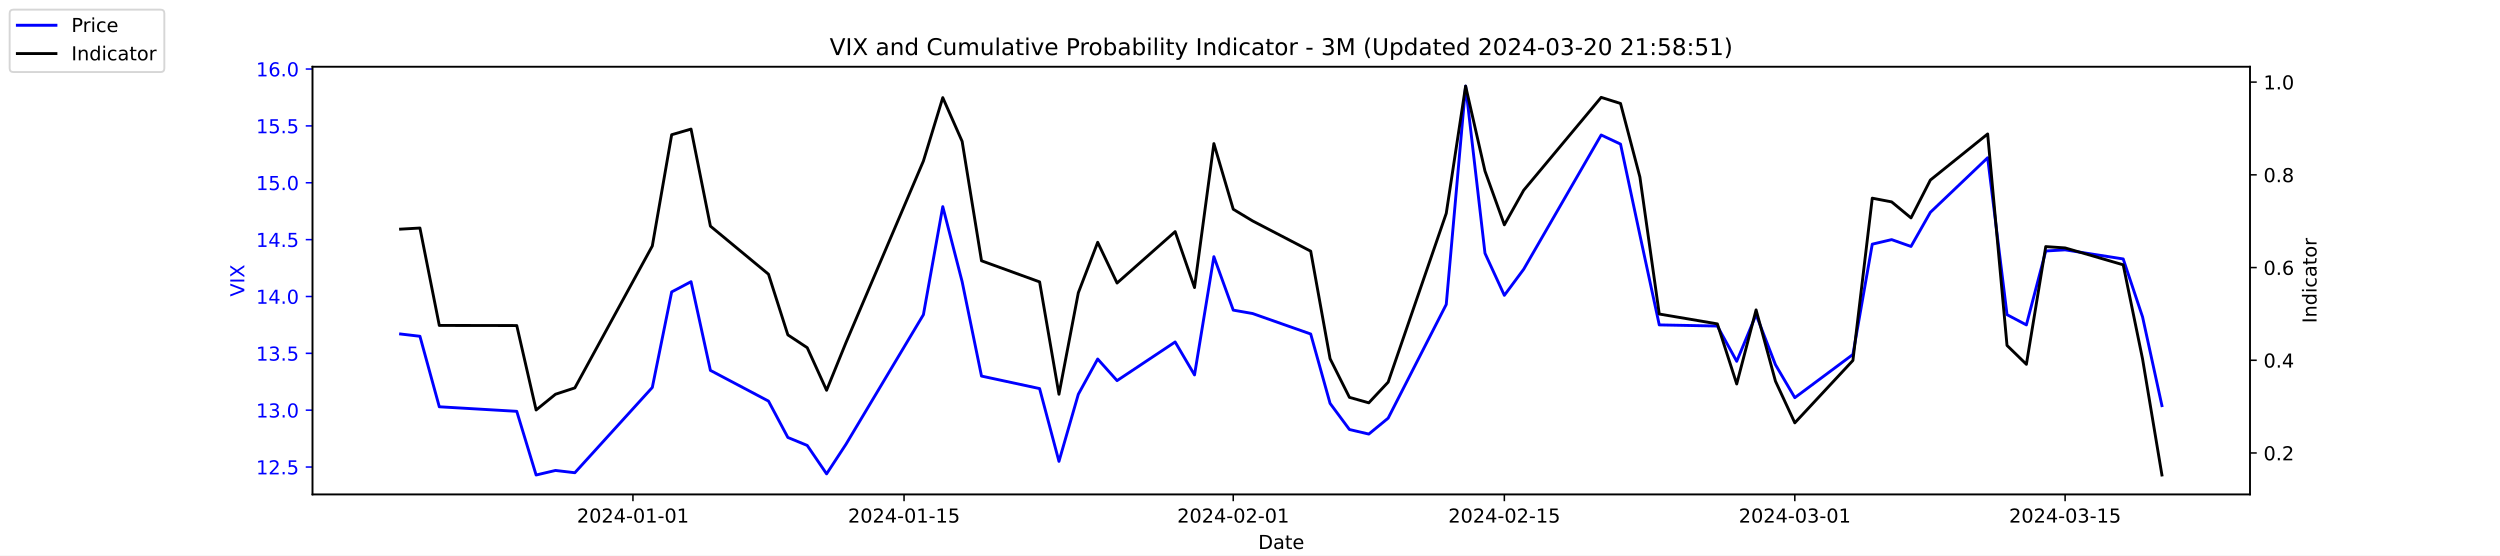
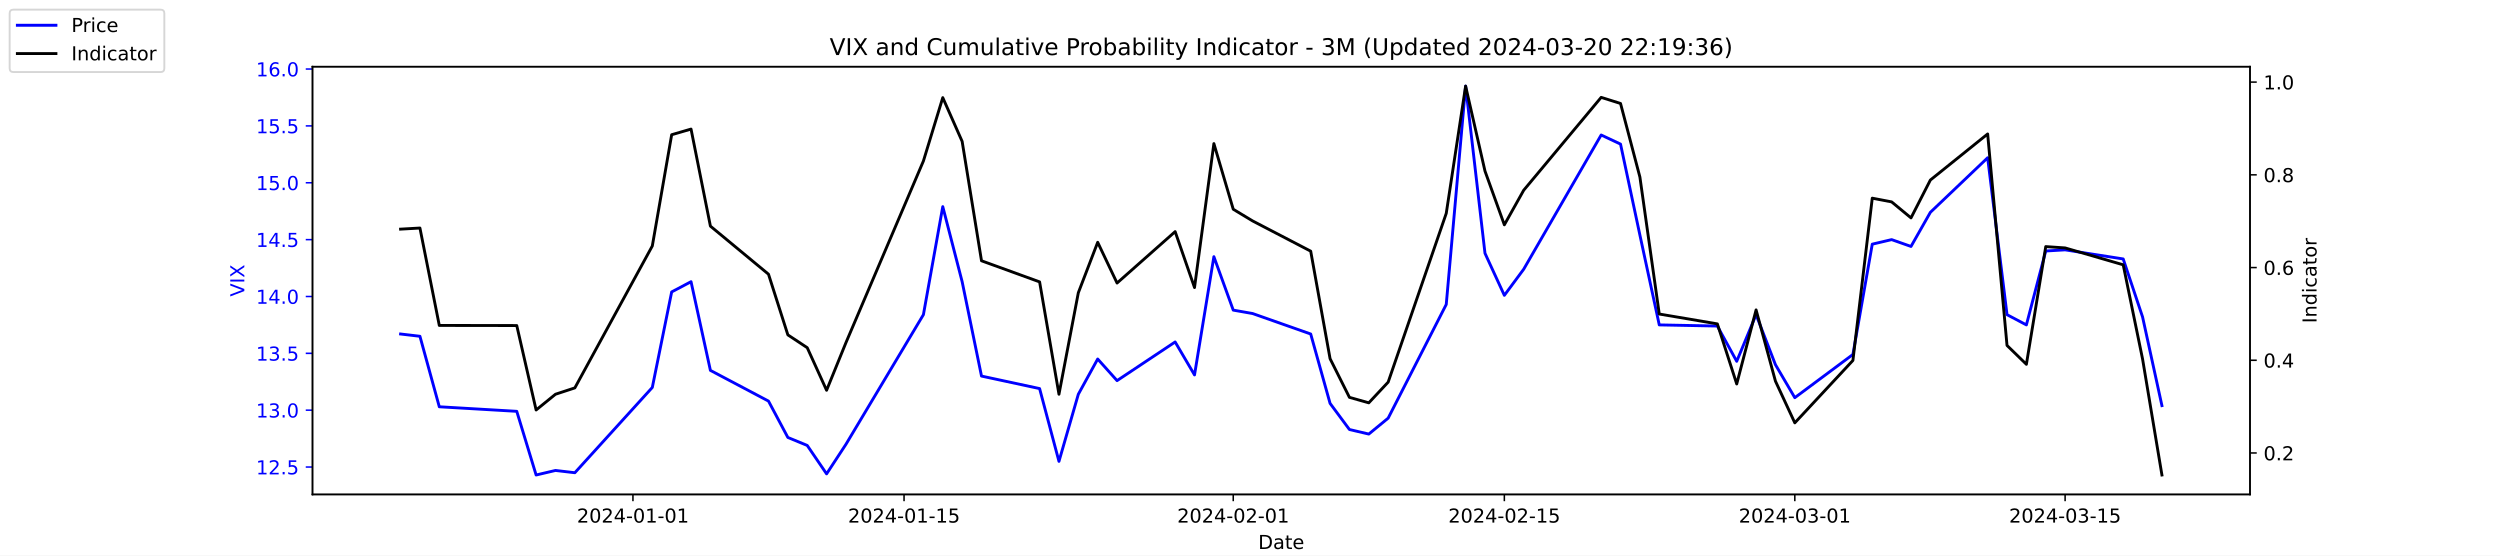
<svg xmlns="http://www.w3.org/2000/svg" xmlns:xlink="http://www.w3.org/1999/xlink" width="1296pt" height="288pt" viewBox="0 0 1296 288" version="1.1">
  <defs>
    <style type="text/css">*{stroke-linejoin: round; stroke-linecap: butt}</style>
  </defs>
  <g id="figure_1">
    <g id="patch_1">
      <path d="M 0 288  L 1296 288  L 1296 0  L 0 0  z " style="fill: #ffffff" />
    </g>
    <g id="axes_1">
      <g id="patch_2">
        <path d="M 162 256.32  L 1166.4 256.32  L 1166.4 34.56  L 162 34.56  z " style="fill: #ffffff" />
      </g>
      <g id="matplotlib.axis_1">
        <g id="xtick_1">
          <g id="line2d_1">
            <defs>
-               <path id="maae8530803" d="M 0 0  L 0 3.5  " style="stroke: #000000; stroke-width: 0.8" />
+               <path id="mf722ea2766" d="M 0 0  L 0 3.5  " style="stroke: #000000; stroke-width: 0.8" />
            </defs>
            <g>
-               <use xlink:href="#maae8530803" x="328.117" y="256.32" style="stroke: #000000; stroke-width: 0.8" />
+               <use xlink:href="#mf722ea2766" x="328.117" y="256.32" style="stroke: #000000; stroke-width: 0.8" />
            </g>
          </g>
          <g id="text_1">
            <g transform="translate(299.0595 270.9184) scale(0.1 -0.1)">
              <defs>
                <path id="DejaVuSans-32" d="M 1228 531  L 3431 531  L 3431 0  L 469 0  L 469 531  Q 828 903 1448 1529  Q 2069 2156 2228 2338  Q 2531 2678 2651 2914  Q 2772 3150 2772 3378  Q 2772 3750 2511 3984  Q 2250 4219 1831 4219  Q 1534 4219 1204 4116  Q 875 4013 500 3803  L 500 4441  Q 881 4594 1212 4672  Q 1544 4750 1819 4750  Q 2544 4750 2975 4387  Q 3406 4025 3406 3419  Q 3406 3131 3298 2873  Q 3191 2616 2906 2266  Q 2828 2175 2409 1742  Q 1991 1309 1228 531  z " transform="scale(0.015625)" />
                <path id="DejaVuSans-30" d="M 2034 4250  Q 1547 4250 1301 3770  Q 1056 3291 1056 2328  Q 1056 1369 1301 889  Q 1547 409 2034 409  Q 2525 409 2770 889  Q 3016 1369 3016 2328  Q 3016 3291 2770 3770  Q 2525 4250 2034 4250  z M 2034 4750  Q 2819 4750 3233 4129  Q 3647 3509 3647 2328  Q 3647 1150 3233 529  Q 2819 -91 2034 -91  Q 1250 -91 836 529  Q 422 1150 422 2328  Q 422 3509 836 4129  Q 1250 4750 2034 4750  z " transform="scale(0.015625)" />
                <path id="DejaVuSans-34" d="M 2419 4116  L 825 1625  L 2419 1625  L 2419 4116  z M 2253 4666  L 3047 4666  L 3047 1625  L 3713 1625  L 3713 1100  L 3047 1100  L 3047 0  L 2419 0  L 2419 1100  L 313 1100  L 313 1709  L 2253 4666  z " transform="scale(0.015625)" />
                <path id="DejaVuSans-2d" d="M 313 2009  L 1997 2009  L 1997 1497  L 313 1497  L 313 2009  z " transform="scale(0.015625)" />
                <path id="DejaVuSans-31" d="M 794 531  L 1825 531  L 1825 4091  L 703 3866  L 703 4441  L 1819 4666  L 2450 4666  L 2450 531  L 3481 531  L 3481 0  L 794 0  L 794 531  z " transform="scale(0.015625)" />
              </defs>
              <use xlink:href="#DejaVuSans-32" />
              <use xlink:href="#DejaVuSans-30" x="63.623" />
              <use xlink:href="#DejaVuSans-32" x="127.246" />
              <use xlink:href="#DejaVuSans-34" x="190.869" />
              <use xlink:href="#DejaVuSans-2d" x="254.492" />
              <use xlink:href="#DejaVuSans-30" x="290.576" />
              <use xlink:href="#DejaVuSans-31" x="354.199" />
              <use xlink:href="#DejaVuSans-2d" x="417.822" />
              <use xlink:href="#DejaVuSans-30" x="453.906" />
              <use xlink:href="#DejaVuSans-31" x="517.529" />
            </g>
          </g>
        </g>
        <g id="xtick_2">
          <g id="line2d_2">
            <g>
-               <use xlink:href="#maae8530803" x="468.657" y="256.32" style="stroke: #000000; stroke-width: 0.8" />
+               <use xlink:href="#mf722ea2766" x="468.657" y="256.32" style="stroke: #000000; stroke-width: 0.8" />
            </g>
          </g>
          <g id="text_2">
            <g transform="translate(439.5994 270.9184) scale(0.1 -0.1)">
              <defs>
                <path id="DejaVuSans-35" d="M 691 4666  L 3169 4666  L 3169 4134  L 1269 4134  L 1269 2991  Q 1406 3038 1543 3061  Q 1681 3084 1819 3084  Q 2600 3084 3056 2656  Q 3513 2228 3513 1497  Q 3513 744 3044 326  Q 2575 -91 1722 -91  Q 1428 -91 1123 -41  Q 819 9 494 109  L 494 744  Q 775 591 1075 516  Q 1375 441 1709 441  Q 2250 441 2565 725  Q 2881 1009 2881 1497  Q 2881 1984 2565 2268  Q 2250 2553 1709 2553  Q 1456 2553 1204 2497  Q 953 2441 691 2322  L 691 4666  z " transform="scale(0.015625)" />
              </defs>
              <use xlink:href="#DejaVuSans-32" />
              <use xlink:href="#DejaVuSans-30" x="63.623" />
              <use xlink:href="#DejaVuSans-32" x="127.246" />
              <use xlink:href="#DejaVuSans-34" x="190.869" />
              <use xlink:href="#DejaVuSans-2d" x="254.492" />
              <use xlink:href="#DejaVuSans-30" x="290.576" />
              <use xlink:href="#DejaVuSans-31" x="354.199" />
              <use xlink:href="#DejaVuSans-2d" x="417.822" />
              <use xlink:href="#DejaVuSans-31" x="453.906" />
              <use xlink:href="#DejaVuSans-35" x="517.529" />
            </g>
          </g>
        </g>
        <g id="xtick_3">
          <g id="line2d_3">
            <g>
-               <use xlink:href="#maae8530803" x="639.313" y="256.32" style="stroke: #000000; stroke-width: 0.8" />
+               <use xlink:href="#mf722ea2766" x="639.313" y="256.32" style="stroke: #000000; stroke-width: 0.8" />
            </g>
          </g>
          <g id="text_3">
            <g transform="translate(610.2549 270.9184) scale(0.1 -0.1)">
              <use xlink:href="#DejaVuSans-32" />
              <use xlink:href="#DejaVuSans-30" x="63.623" />
              <use xlink:href="#DejaVuSans-32" x="127.246" />
              <use xlink:href="#DejaVuSans-34" x="190.869" />
              <use xlink:href="#DejaVuSans-2d" x="254.492" />
              <use xlink:href="#DejaVuSans-30" x="290.576" />
              <use xlink:href="#DejaVuSans-32" x="354.199" />
              <use xlink:href="#DejaVuSans-2d" x="417.822" />
              <use xlink:href="#DejaVuSans-30" x="453.906" />
              <use xlink:href="#DejaVuSans-31" x="517.529" />
            </g>
          </g>
        </g>
        <g id="xtick_4">
          <g id="line2d_4">
            <g>
-               <use xlink:href="#maae8530803" x="779.853" y="256.32" style="stroke: #000000; stroke-width: 0.8" />
+               <use xlink:href="#mf722ea2766" x="779.853" y="256.32" style="stroke: #000000; stroke-width: 0.8" />
            </g>
          </g>
          <g id="text_4">
            <g transform="translate(750.7948 270.9184) scale(0.1 -0.1)">
              <use xlink:href="#DejaVuSans-32" />
              <use xlink:href="#DejaVuSans-30" x="63.623" />
              <use xlink:href="#DejaVuSans-32" x="127.246" />
              <use xlink:href="#DejaVuSans-34" x="190.869" />
              <use xlink:href="#DejaVuSans-2d" x="254.492" />
              <use xlink:href="#DejaVuSans-30" x="290.576" />
              <use xlink:href="#DejaVuSans-32" x="354.199" />
              <use xlink:href="#DejaVuSans-2d" x="417.822" />
              <use xlink:href="#DejaVuSans-31" x="453.906" />
              <use xlink:href="#DejaVuSans-35" x="517.529" />
            </g>
          </g>
        </g>
        <g id="xtick_5">
          <g id="line2d_5">
            <g>
-               <use xlink:href="#maae8530803" x="930.431" y="256.32" style="stroke: #000000; stroke-width: 0.8" />
+               <use xlink:href="#mf722ea2766" x="930.431" y="256.32" style="stroke: #000000; stroke-width: 0.8" />
            </g>
          </g>
          <g id="text_5">
            <g transform="translate(901.3732 270.9184) scale(0.1 -0.1)">
              <defs>
                <path id="DejaVuSans-33" d="M 2597 2516  Q 3050 2419 3304 2112  Q 3559 1806 3559 1356  Q 3559 666 3084 287  Q 2609 -91 1734 -91  Q 1441 -91 1130 -33  Q 819 25 488 141  L 488 750  Q 750 597 1062 519  Q 1375 441 1716 441  Q 2309 441 2620 675  Q 2931 909 2931 1356  Q 2931 1769 2642 2001  Q 2353 2234 1838 2234  L 1294 2234  L 1294 2753  L 1863 2753  Q 2328 2753 2575 2939  Q 2822 3125 2822 3475  Q 2822 3834 2567 4026  Q 2313 4219 1838 4219  Q 1578 4219 1281 4162  Q 984 4106 628 3988  L 628 4550  Q 988 4650 1302 4700  Q 1616 4750 1894 4750  Q 2613 4750 3031 4423  Q 3450 4097 3450 3541  Q 3450 3153 3228 2886  Q 3006 2619 2597 2516  z " transform="scale(0.015625)" />
              </defs>
              <use xlink:href="#DejaVuSans-32" />
              <use xlink:href="#DejaVuSans-30" x="63.623" />
              <use xlink:href="#DejaVuSans-32" x="127.246" />
              <use xlink:href="#DejaVuSans-34" x="190.869" />
              <use xlink:href="#DejaVuSans-2d" x="254.492" />
              <use xlink:href="#DejaVuSans-30" x="290.576" />
              <use xlink:href="#DejaVuSans-33" x="354.199" />
              <use xlink:href="#DejaVuSans-2d" x="417.822" />
              <use xlink:href="#DejaVuSans-30" x="453.906" />
              <use xlink:href="#DejaVuSans-31" x="517.529" />
            </g>
          </g>
        </g>
        <g id="xtick_6">
          <g id="line2d_6">
            <g>
-               <use xlink:href="#maae8530803" x="1070.553" y="256.32" style="stroke: #000000; stroke-width: 0.8" />
+               <use xlink:href="#mf722ea2766" x="1070.553" y="256.32" style="stroke: #000000; stroke-width: 0.8" />
            </g>
          </g>
          <g id="text_6">
            <g transform="translate(1041.495 270.9184) scale(0.1 -0.1)">
              <use xlink:href="#DejaVuSans-32" />
              <use xlink:href="#DejaVuSans-30" x="63.623" />
              <use xlink:href="#DejaVuSans-32" x="127.246" />
              <use xlink:href="#DejaVuSans-34" x="190.869" />
              <use xlink:href="#DejaVuSans-2d" x="254.492" />
              <use xlink:href="#DejaVuSans-30" x="290.576" />
              <use xlink:href="#DejaVuSans-33" x="354.199" />
              <use xlink:href="#DejaVuSans-2d" x="417.822" />
              <use xlink:href="#DejaVuSans-31" x="453.906" />
              <use xlink:href="#DejaVuSans-35" x="517.529" />
            </g>
          </g>
        </g>
        <g id="text_7">
          <g transform="translate(652.2492 284.5966) scale(0.1 -0.1)">
            <defs>
              <path id="DejaVuSans-44" d="M 1259 4147  L 1259 519  L 2022 519  Q 2988 519 3436 956  Q 3884 1394 3884 2338  Q 3884 3275 3436 3711  Q 2988 4147 2022 4147  L 1259 4147  z M 628 4666  L 1925 4666  Q 3281 4666 3915 4102  Q 4550 3538 4550 2338  Q 4550 1131 3912 565  Q 3275 0 1925 0  L 628 0  L 628 4666  z " transform="scale(0.015625)" />
              <path id="DejaVuSans-61" d="M 2194 1759  Q 1497 1759 1228 1600  Q 959 1441 959 1056  Q 959 750 1161 570  Q 1363 391 1709 391  Q 2188 391 2477 730  Q 2766 1069 2766 1631  L 2766 1759  L 2194 1759  z M 3341 1997  L 3341 0  L 2766 0  L 2766 531  Q 2569 213 2275 61  Q 1981 -91 1556 -91  Q 1019 -91 701 211  Q 384 513 384 1019  Q 384 1609 779 1909  Q 1175 2209 1959 2209  L 2766 2209  L 2766 2266  Q 2766 2663 2505 2880  Q 2244 3097 1772 3097  Q 1472 3097 1187 3025  Q 903 2953 641 2809  L 641 3341  Q 956 3463 1253 3523  Q 1550 3584 1831 3584  Q 2591 3584 2966 3190  Q 3341 2797 3341 1997  z " transform="scale(0.015625)" />
              <path id="DejaVuSans-74" d="M 1172 4494  L 1172 3500  L 2356 3500  L 2356 3053  L 1172 3053  L 1172 1153  Q 1172 725 1289 603  Q 1406 481 1766 481  L 2356 481  L 2356 0  L 1766 0  Q 1100 0 847 248  Q 594 497 594 1153  L 594 3053  L 172 3053  L 172 3500  L 594 3500  L 594 4494  L 1172 4494  z " transform="scale(0.015625)" />
              <path id="DejaVuSans-65" d="M 3597 1894  L 3597 1613  L 953 1613  Q 991 1019 1311 708  Q 1631 397 2203 397  Q 2534 397 2845 478  Q 3156 559 3463 722  L 3463 178  Q 3153 47 2828 -22  Q 2503 -91 2169 -91  Q 1331 -91 842 396  Q 353 884 353 1716  Q 353 2575 817 3079  Q 1281 3584 2069 3584  Q 2775 3584 3186 3129  Q 3597 2675 3597 1894  z M 3022 2063  Q 3016 2534 2758 2815  Q 2500 3097 2075 3097  Q 1594 3097 1305 2825  Q 1016 2553 972 2059  L 3022 2063  z " transform="scale(0.015625)" />
            </defs>
            <use xlink:href="#DejaVuSans-44" />
            <use xlink:href="#DejaVuSans-61" x="77.002" />
            <use xlink:href="#DejaVuSans-74" x="138.281" />
            <use xlink:href="#DejaVuSans-65" x="177.49" />
          </g>
        </g>
      </g>
      <g id="matplotlib.axis_2">
        <g id="ytick_1">
          <g id="line2d_7">
            <defs>
-               <path id="m8d6dca8032" d="M 0 0  L -3.5 0  " style="stroke: #0000ff; stroke-width: 0.8" />
+               <path id="mab4f145126" d="M 0 0  L -3.5 0  " style="stroke: #0000ff; stroke-width: 0.8" />
            </defs>
            <g>
-               <use xlink:href="#m8d6dca8032" x="162" y="242.114" style="fill: #0000ff; stroke: #0000ff; stroke-width: 0.8" />
+               <use xlink:href="#mab4f145126" x="162" y="242.114" style="fill: #0000ff; stroke: #0000ff; stroke-width: 0.8" />
            </g>
          </g>
          <g id="text_8">
            <g style="fill: #0000ff" transform="translate(132.7344 245.9129) scale(0.1 -0.1)">
              <defs>
                <path id="DejaVuSans-2e" d="M 684 794  L 1344 794  L 1344 0  L 684 0  L 684 794  z " transform="scale(0.015625)" />
              </defs>
              <use xlink:href="#DejaVuSans-31" />
              <use xlink:href="#DejaVuSans-32" x="63.623" />
              <use xlink:href="#DejaVuSans-2e" x="127.246" />
              <use xlink:href="#DejaVuSans-35" x="159.033" />
            </g>
          </g>
        </g>
        <g id="ytick_2">
          <g id="line2d_8">
            <g>
-               <use xlink:href="#m8d6dca8032" x="162" y="212.64" style="fill: #0000ff; stroke: #0000ff; stroke-width: 0.8" />
+               <use xlink:href="#mab4f145126" x="162" y="212.64" style="fill: #0000ff; stroke: #0000ff; stroke-width: 0.8" />
            </g>
          </g>
          <g id="text_9">
            <g style="fill: #0000ff" transform="translate(132.7344 216.4392) scale(0.1 -0.1)">
              <use xlink:href="#DejaVuSans-31" />
              <use xlink:href="#DejaVuSans-33" x="63.623" />
              <use xlink:href="#DejaVuSans-2e" x="127.246" />
              <use xlink:href="#DejaVuSans-30" x="159.033" />
            </g>
          </g>
        </g>
        <g id="ytick_3">
          <g id="line2d_9">
            <g>
-               <use xlink:href="#m8d6dca8032" x="162" y="183.166" style="fill: #0000ff; stroke: #0000ff; stroke-width: 0.8" />
+               <use xlink:href="#mab4f145126" x="162" y="183.166" style="fill: #0000ff; stroke: #0000ff; stroke-width: 0.8" />
            </g>
          </g>
          <g id="text_10">
            <g style="fill: #0000ff" transform="translate(132.7344 186.9656) scale(0.1 -0.1)">
              <use xlink:href="#DejaVuSans-31" />
              <use xlink:href="#DejaVuSans-33" x="63.623" />
              <use xlink:href="#DejaVuSans-2e" x="127.246" />
              <use xlink:href="#DejaVuSans-35" x="159.033" />
            </g>
          </g>
        </g>
        <g id="ytick_4">
          <g id="line2d_10">
            <g>
-               <use xlink:href="#m8d6dca8032" x="162" y="153.693" style="fill: #0000ff; stroke: #0000ff; stroke-width: 0.8" />
+               <use xlink:href="#mab4f145126" x="162" y="153.693" style="fill: #0000ff; stroke: #0000ff; stroke-width: 0.8" />
            </g>
          </g>
          <g id="text_11">
            <g style="fill: #0000ff" transform="translate(132.7344 157.4919) scale(0.1 -0.1)">
              <use xlink:href="#DejaVuSans-31" />
              <use xlink:href="#DejaVuSans-34" x="63.623" />
              <use xlink:href="#DejaVuSans-2e" x="127.246" />
              <use xlink:href="#DejaVuSans-30" x="159.033" />
            </g>
          </g>
        </g>
        <g id="ytick_5">
          <g id="line2d_11">
            <g>
-               <use xlink:href="#m8d6dca8032" x="162" y="124.219" style="fill: #0000ff; stroke: #0000ff; stroke-width: 0.8" />
+               <use xlink:href="#mab4f145126" x="162" y="124.219" style="fill: #0000ff; stroke: #0000ff; stroke-width: 0.8" />
            </g>
          </g>
          <g id="text_12">
            <g style="fill: #0000ff" transform="translate(132.7344 128.0182) scale(0.1 -0.1)">
              <use xlink:href="#DejaVuSans-31" />
              <use xlink:href="#DejaVuSans-34" x="63.623" />
              <use xlink:href="#DejaVuSans-2e" x="127.246" />
              <use xlink:href="#DejaVuSans-35" x="159.033" />
            </g>
          </g>
        </g>
        <g id="ytick_6">
          <g id="line2d_12">
            <g>
-               <use xlink:href="#m8d6dca8032" x="162" y="94.745" style="fill: #0000ff; stroke: #0000ff; stroke-width: 0.8" />
+               <use xlink:href="#mab4f145126" x="162" y="94.745" style="fill: #0000ff; stroke: #0000ff; stroke-width: 0.8" />
            </g>
          </g>
          <g id="text_13">
            <g style="fill: #0000ff" transform="translate(132.7344 98.5445) scale(0.1 -0.1)">
              <use xlink:href="#DejaVuSans-31" />
              <use xlink:href="#DejaVuSans-35" x="63.623" />
              <use xlink:href="#DejaVuSans-2e" x="127.246" />
              <use xlink:href="#DejaVuSans-30" x="159.033" />
            </g>
          </g>
        </g>
        <g id="ytick_7">
          <g id="line2d_13">
            <g>
-               <use xlink:href="#m8d6dca8032" x="162" y="65.272" style="fill: #0000ff; stroke: #0000ff; stroke-width: 0.8" />
+               <use xlink:href="#mab4f145126" x="162" y="65.272" style="fill: #0000ff; stroke: #0000ff; stroke-width: 0.8" />
            </g>
          </g>
          <g id="text_14">
            <g style="fill: #0000ff" transform="translate(132.7344 69.07082) scale(0.1 -0.1)">
              <use xlink:href="#DejaVuSans-31" />
              <use xlink:href="#DejaVuSans-35" x="63.623" />
              <use xlink:href="#DejaVuSans-2e" x="127.246" />
              <use xlink:href="#DejaVuSans-35" x="159.033" />
            </g>
          </g>
        </g>
        <g id="ytick_8">
          <g id="line2d_14">
            <g>
-               <use xlink:href="#m8d6dca8032" x="162" y="35.798" style="fill: #0000ff; stroke: #0000ff; stroke-width: 0.8" />
+               <use xlink:href="#mab4f145126" x="162" y="35.798" style="fill: #0000ff; stroke: #0000ff; stroke-width: 0.8" />
            </g>
          </g>
          <g id="text_15">
            <g style="fill: #0000ff" transform="translate(132.7344 39.59714) scale(0.1 -0.1)">
              <defs>
                <path id="DejaVuSans-36" d="M 2113 2584  Q 1688 2584 1439 2293  Q 1191 2003 1191 1497  Q 1191 994 1439 701  Q 1688 409 2113 409  Q 2538 409 2786 701  Q 3034 994 3034 1497  Q 3034 2003 2786 2293  Q 2538 2584 2113 2584  z M 3366 4563  L 3366 3988  Q 3128 4100 2886 4159  Q 2644 4219 2406 4219  Q 1781 4219 1451 3797  Q 1122 3375 1075 2522  Q 1259 2794 1537 2939  Q 1816 3084 2150 3084  Q 2853 3084 3261 2657  Q 3669 2231 3669 1497  Q 3669 778 3244 343  Q 2819 -91 2113 -91  Q 1303 -91 875 529  Q 447 1150 447 2328  Q 447 3434 972 4092  Q 1497 4750 2381 4750  Q 2619 4750 2861 4703  Q 3103 4656 3366 4563  z " transform="scale(0.015625)" />
              </defs>
              <use xlink:href="#DejaVuSans-31" />
              <use xlink:href="#DejaVuSans-36" x="63.623" />
              <use xlink:href="#DejaVuSans-2e" x="127.246" />
              <use xlink:href="#DejaVuSans-30" x="159.033" />
            </g>
          </g>
        </g>
        <g id="text_16">
          <g style="fill: #0000ff" transform="translate(126.6547 153.7603) rotate(-90) scale(0.1 -0.1)">
            <defs>
              <path id="DejaVuSans-56" d="M 1831 0  L 50 4666  L 709 4666  L 2188 738  L 3669 4666  L 4325 4666  L 2547 0  L 1831 0  z " transform="scale(0.015625)" />
              <path id="DejaVuSans-49" d="M 628 4666  L 1259 4666  L 1259 0  L 628 0  L 628 4666  z " transform="scale(0.015625)" />
              <path id="DejaVuSans-58" d="M 403 4666  L 1081 4666  L 2241 2931  L 3406 4666  L 4084 4666  L 2584 2425  L 4184 0  L 3506 0  L 2194 1984  L 872 0  L 191 0  L 1856 2491  L 403 4666  z " transform="scale(0.015625)" />
            </defs>
            <use xlink:href="#DejaVuSans-56" />
            <use xlink:href="#DejaVuSans-49" x="68.408" />
            <use xlink:href="#DejaVuSans-58" x="97.9" />
          </g>
        </g>
      </g>
      <g id="line2d_15">
-         <path d="M 207.655 173.145  L 217.693 174.324  L 227.732 210.872  L 267.886 213.23  L 277.924 246.24  L 287.963 243.882  L 298.002 245.061  L 338.156 200.851  L 348.194 151.335  L 358.233 146.029  L 368.272 192.008  L 398.387 207.924  L 408.426 226.787  L 418.464 230.914  L 428.503 245.651  L 438.541 230.324  L 478.696 163.124  L 488.734 107.124  L 498.773 146.029  L 508.811 194.956  L 538.927 201.44  L 548.966 239.166  L 559.004 204.387  L 569.043 186.114  L 579.081 197.314  L 609.197 177.272  L 619.236 194.366  L 629.274 133.061  L 639.313 160.766  L 649.351 162.535  L 679.467 173.145  L 689.506 209.103  L 699.544 222.661  L 709.583 225.019  L 719.621 216.766  L 749.737 157.819  L 759.775 44.64  L 769.814 131.293  L 779.853 153.103  L 789.891 139.545  L 830.045 69.987  L 840.084 74.703  L 850.123 121.861  L 860.161 168.429  L 890.277 169.019  L 900.315 187.293  L 910.354 163.124  L 920.392 189.061  L 930.431 206.156  L 960.547 183.756  L 970.585 126.577  L 980.624 124.219  L 990.662 127.756  L 1000.701 110.072  L 1030.398 81.777  L 1040.437 163.124  L 1050.476 168.429  L 1060.514 130.114  L 1070.553 129.524  L 1100.668 134.24  L 1110.707 164.303  L 1120.745 210.282  " clip-path="url(#pab98e23aca)" style="fill: none; stroke: #0000ff; stroke-width: 1.5; stroke-linecap: square" />
+         <path d="M 207.655 173.145  L 217.693 174.324  L 227.732 210.872  L 267.886 213.23  L 277.924 246.24  L 287.963 243.882  L 298.002 245.061  L 338.156 200.851  L 348.194 151.335  L 358.233 146.029  L 368.272 192.008  L 398.387 207.924  L 408.426 226.787  L 418.464 230.914  L 428.503 245.651  L 438.541 230.324  L 478.696 163.124  L 488.734 107.124  L 498.773 146.029  L 508.811 194.956  L 538.927 201.44  L 548.966 239.166  L 559.004 204.387  L 569.043 186.114  L 579.081 197.314  L 609.197 177.272  L 619.236 194.366  L 629.274 133.061  L 639.313 160.766  L 649.351 162.535  L 679.467 173.145  L 689.506 209.103  L 699.544 222.661  L 709.583 225.019  L 719.621 216.766  L 749.737 157.819  L 759.775 44.64  L 769.814 131.293  L 779.853 153.103  L 789.891 139.545  L 830.045 69.987  L 840.084 74.703  L 850.123 121.861  L 860.161 168.429  L 890.277 169.019  L 900.315 187.293  L 910.354 163.124  L 920.392 189.061  L 930.431 206.156  L 960.547 183.756  L 970.585 126.577  L 980.624 124.219  L 990.662 127.756  L 1000.701 110.072  L 1030.398 81.777  L 1040.437 163.124  L 1050.476 168.429  L 1060.514 130.114  L 1070.553 129.524  L 1100.668 134.24  L 1110.707 164.303  L 1120.745 210.282  " clip-path="url(#p0a7e4a3c27)" style="fill: none; stroke: #0000ff; stroke-width: 1.5; stroke-linecap: square" />
      </g>
      <g id="patch_3">
        <path d="M 162 256.32  L 162 34.56  " style="fill: none; stroke: #000000; stroke-width: 0.8; stroke-linejoin: miter; stroke-linecap: square" />
      </g>
      <g id="patch_4">
        <path d="M 1166.4 256.32  L 1166.4 34.56  " style="fill: none; stroke: #000000; stroke-width: 0.8; stroke-linejoin: miter; stroke-linecap: square" />
      </g>
      <g id="patch_5">
        <path d="M 162 256.32  L 1166.4 256.32  " style="fill: none; stroke: #000000; stroke-width: 0.8; stroke-linejoin: miter; stroke-linecap: square" />
      </g>
      <g id="patch_6">
        <path d="M 162 34.56  L 1166.4 34.56  " style="fill: none; stroke: #000000; stroke-width: 0.8; stroke-linejoin: miter; stroke-linecap: square" />
      </g>
    </g>
    <g id="axes_2">
      <g id="matplotlib.axis_3">
        <g id="ytick_9">
          <g id="line2d_16">
            <defs>
-               <path id="mb56ca97eb0" d="M 0 0  L 3.5 0  " style="stroke: #000000; stroke-width: 0.8" />
+               <path id="m996a47a39e" d="M 0 0  L 3.5 0  " style="stroke: #000000; stroke-width: 0.8" />
            </defs>
            <g>
-               <use xlink:href="#mb56ca97eb0" x="1166.4" y="234.83" style="stroke: #000000; stroke-width: 0.8" />
+               <use xlink:href="#m996a47a39e" x="1166.4" y="234.83" style="stroke: #000000; stroke-width: 0.8" />
            </g>
          </g>
          <g id="text_17">
            <g transform="translate(1173.4 238.6289) scale(0.1 -0.1)">
              <use xlink:href="#DejaVuSans-30" />
              <use xlink:href="#DejaVuSans-2e" x="63.623" />
              <use xlink:href="#DejaVuSans-32" x="95.41" />
            </g>
          </g>
        </g>
        <g id="ytick_10">
          <g id="line2d_17">
            <g>
-               <use xlink:href="#mb56ca97eb0" x="1166.4" y="186.763" style="stroke: #000000; stroke-width: 0.8" />
+               <use xlink:href="#m996a47a39e" x="1166.4" y="186.763" style="stroke: #000000; stroke-width: 0.8" />
            </g>
          </g>
          <g id="text_18">
            <g transform="translate(1173.4 190.5618) scale(0.1 -0.1)">
              <use xlink:href="#DejaVuSans-30" />
              <use xlink:href="#DejaVuSans-2e" x="63.623" />
              <use xlink:href="#DejaVuSans-34" x="95.41" />
            </g>
          </g>
        </g>
        <g id="ytick_11">
          <g id="line2d_18">
            <g>
-               <use xlink:href="#mb56ca97eb0" x="1166.4" y="138.695" style="stroke: #000000; stroke-width: 0.8" />
+               <use xlink:href="#m996a47a39e" x="1166.4" y="138.695" style="stroke: #000000; stroke-width: 0.8" />
            </g>
          </g>
          <g id="text_19">
            <g transform="translate(1173.4 142.4947) scale(0.1 -0.1)">
              <use xlink:href="#DejaVuSans-30" />
              <use xlink:href="#DejaVuSans-2e" x="63.623" />
              <use xlink:href="#DejaVuSans-36" x="95.41" />
            </g>
          </g>
        </g>
        <g id="ytick_12">
          <g id="line2d_19">
            <g>
-               <use xlink:href="#mb56ca97eb0" x="1166.4" y="90.628" style="stroke: #000000; stroke-width: 0.8" />
+               <use xlink:href="#m996a47a39e" x="1166.4" y="90.628" style="stroke: #000000; stroke-width: 0.8" />
            </g>
          </g>
          <g id="text_20">
            <g transform="translate(1173.4 94.42763) scale(0.1 -0.1)">
              <defs>
                <path id="DejaVuSans-38" d="M 2034 2216  Q 1584 2216 1326 1975  Q 1069 1734 1069 1313  Q 1069 891 1326 650  Q 1584 409 2034 409  Q 2484 409 2743 651  Q 3003 894 3003 1313  Q 3003 1734 2745 1975  Q 2488 2216 2034 2216  z M 1403 2484  Q 997 2584 770 2862  Q 544 3141 544 3541  Q 544 4100 942 4425  Q 1341 4750 2034 4750  Q 2731 4750 3128 4425  Q 3525 4100 3525 3541  Q 3525 3141 3298 2862  Q 3072 2584 2669 2484  Q 3125 2378 3379 2068  Q 3634 1759 3634 1313  Q 3634 634 3220 271  Q 2806 -91 2034 -91  Q 1263 -91 848 271  Q 434 634 434 1313  Q 434 1759 690 2068  Q 947 2378 1403 2484  z M 1172 3481  Q 1172 3119 1398 2916  Q 1625 2713 2034 2713  Q 2441 2713 2670 2916  Q 2900 3119 2900 3481  Q 2900 3844 2670 4047  Q 2441 4250 2034 4250  Q 1625 4250 1398 4047  Q 1172 3844 1172 3481  z " transform="scale(0.015625)" />
              </defs>
              <use xlink:href="#DejaVuSans-30" />
              <use xlink:href="#DejaVuSans-2e" x="63.623" />
              <use xlink:href="#DejaVuSans-38" x="95.41" />
            </g>
          </g>
        </g>
        <g id="ytick_13">
          <g id="line2d_20">
            <g>
-               <use xlink:href="#mb56ca97eb0" x="1166.4" y="42.561" style="stroke: #000000; stroke-width: 0.8" />
+               <use xlink:href="#m996a47a39e" x="1166.4" y="42.561" style="stroke: #000000; stroke-width: 0.8" />
            </g>
          </g>
          <g id="text_21">
            <g transform="translate(1173.4 46.36054) scale(0.1 -0.1)">
              <use xlink:href="#DejaVuSans-31" />
              <use xlink:href="#DejaVuSans-2e" x="63.623" />
              <use xlink:href="#DejaVuSans-30" x="95.41" />
            </g>
          </g>
        </g>
        <g id="text_22">
          <g transform="translate(1200.902 167.5353) rotate(-90) scale(0.1 -0.1)">
            <defs>
              <path id="DejaVuSans-6e" d="M 3513 2113  L 3513 0  L 2938 0  L 2938 2094  Q 2938 2591 2744 2837  Q 2550 3084 2163 3084  Q 1697 3084 1428 2787  Q 1159 2491 1159 1978  L 1159 0  L 581 0  L 581 3500  L 1159 3500  L 1159 2956  Q 1366 3272 1645 3428  Q 1925 3584 2291 3584  Q 2894 3584 3203 3211  Q 3513 2838 3513 2113  z " transform="scale(0.015625)" />
              <path id="DejaVuSans-64" d="M 2906 2969  L 2906 4863  L 3481 4863  L 3481 0  L 2906 0  L 2906 525  Q 2725 213 2448 61  Q 2172 -91 1784 -91  Q 1150 -91 751 415  Q 353 922 353 1747  Q 353 2572 751 3078  Q 1150 3584 1784 3584  Q 2172 3584 2448 3432  Q 2725 3281 2906 2969  z M 947 1747  Q 947 1113 1208 752  Q 1469 391 1925 391  Q 2381 391 2643 752  Q 2906 1113 2906 1747  Q 2906 2381 2643 2742  Q 2381 3103 1925 3103  Q 1469 3103 1208 2742  Q 947 2381 947 1747  z " transform="scale(0.015625)" />
              <path id="DejaVuSans-69" d="M 603 3500  L 1178 3500  L 1178 0  L 603 0  L 603 3500  z M 603 4863  L 1178 4863  L 1178 4134  L 603 4134  L 603 4863  z " transform="scale(0.015625)" />
              <path id="DejaVuSans-63" d="M 3122 3366  L 3122 2828  Q 2878 2963 2633 3030  Q 2388 3097 2138 3097  Q 1578 3097 1268 2742  Q 959 2388 959 1747  Q 959 1106 1268 751  Q 1578 397 2138 397  Q 2388 397 2633 464  Q 2878 531 3122 666  L 3122 134  Q 2881 22 2623 -34  Q 2366 -91 2075 -91  Q 1284 -91 818 406  Q 353 903 353 1747  Q 353 2603 823 3093  Q 1294 3584 2113 3584  Q 2378 3584 2631 3529  Q 2884 3475 3122 3366  z " transform="scale(0.015625)" />
              <path id="DejaVuSans-6f" d="M 1959 3097  Q 1497 3097 1228 2736  Q 959 2375 959 1747  Q 959 1119 1226 758  Q 1494 397 1959 397  Q 2419 397 2687 759  Q 2956 1122 2956 1747  Q 2956 2369 2687 2733  Q 2419 3097 1959 3097  z M 1959 3584  Q 2709 3584 3137 3096  Q 3566 2609 3566 1747  Q 3566 888 3137 398  Q 2709 -91 1959 -91  Q 1206 -91 779 398  Q 353 888 353 1747  Q 353 2609 779 3096  Q 1206 3584 1959 3584  z " transform="scale(0.015625)" />
              <path id="DejaVuSans-72" d="M 2631 2963  Q 2534 3019 2420 3045  Q 2306 3072 2169 3072  Q 1681 3072 1420 2755  Q 1159 2438 1159 1844  L 1159 0  L 581 0  L 581 3500  L 1159 3500  L 1159 2956  Q 1341 3275 1631 3429  Q 1922 3584 2338 3584  Q 2397 3584 2469 3576  Q 2541 3569 2628 3553  L 2631 2963  z " transform="scale(0.015625)" />
            </defs>
            <use xlink:href="#DejaVuSans-49" />
            <use xlink:href="#DejaVuSans-6e" x="29.492" />
            <use xlink:href="#DejaVuSans-64" x="92.871" />
            <use xlink:href="#DejaVuSans-69" x="156.348" />
            <use xlink:href="#DejaVuSans-63" x="184.131" />
            <use xlink:href="#DejaVuSans-61" x="239.111" />
            <use xlink:href="#DejaVuSans-74" x="300.391" />
            <use xlink:href="#DejaVuSans-6f" x="339.6" />
            <use xlink:href="#DejaVuSans-72" x="400.781" />
          </g>
        </g>
      </g>
      <g id="line2d_21">
-         <path d="M 207.655 118.785  L 217.693 118.215  L 227.732 168.702  L 267.886 168.766  L 277.924 212.536  L 287.963 204.375  L 298.002 201.083  L 338.156 127.51  L 348.194 69.845  L 358.233 66.915  L 368.272 117.222  L 398.387 142.148  L 408.426 173.603  L 418.464 180.24  L 428.503 202.315  L 438.541 177.626  L 478.696 83.469  L 488.734 50.619  L 498.773 73.302  L 508.811 135.186  L 538.927 146.13  L 548.966 204.375  L 559.004 151.759  L 569.043 125.612  L 579.081 146.728  L 609.197 120.074  L 619.236 149.064  L 629.274 74.439  L 639.313 108.474  L 649.351 114.528  L 679.467 130.205  L 689.506 185.929  L 699.544 205.987  L 709.583 208.829  L 719.621 198.097  L 749.737 110.6  L 759.775 44.64  L 769.814 88.676  L 779.853 116.542  L 789.891 98.609  L 830.045 50.476  L 840.084 53.639  L 850.123 91.778  L 860.161 162.793  L 890.277 167.904  L 900.315 199.048  L 910.354 160.653  L 920.392 197.591  L 930.431 219.207  L 960.547 186.854  L 970.585 102.734  L 980.624 104.66  L 990.662 112.95  L 1000.701 93.339  L 1030.398 69.447  L 1040.437 179.076  L 1050.476 188.86  L 1060.514 127.838  L 1070.553 128.524  L 1100.668 137.275  L 1110.707 186.111  L 1120.745 246.24  " clip-path="url(#pab98e23aca)" style="fill: none; stroke: #000000; stroke-width: 1.5; stroke-linecap: square" />
+         <path d="M 207.655 118.785  L 217.693 118.215  L 227.732 168.702  L 267.886 168.766  L 277.924 212.536  L 287.963 204.375  L 298.002 201.083  L 338.156 127.51  L 348.194 69.845  L 358.233 66.915  L 368.272 117.222  L 398.387 142.148  L 408.426 173.603  L 418.464 180.24  L 428.503 202.315  L 438.541 177.626  L 478.696 83.469  L 488.734 50.619  L 498.773 73.302  L 508.811 135.186  L 538.927 146.13  L 548.966 204.375  L 559.004 151.759  L 569.043 125.612  L 579.081 146.728  L 609.197 120.074  L 619.236 149.064  L 629.274 74.439  L 639.313 108.474  L 649.351 114.528  L 679.467 130.205  L 689.506 185.929  L 699.544 205.987  L 709.583 208.829  L 719.621 198.097  L 749.737 110.6  L 759.775 44.64  L 769.814 88.676  L 779.853 116.542  L 789.891 98.609  L 830.045 50.476  L 840.084 53.639  L 850.123 91.778  L 860.161 162.793  L 890.277 167.904  L 900.315 199.048  L 910.354 160.653  L 920.392 197.591  L 930.431 219.207  L 960.547 186.854  L 970.585 102.734  L 980.624 104.66  L 990.662 112.95  L 1000.701 93.339  L 1030.398 69.447  L 1040.437 179.076  L 1050.476 188.86  L 1060.514 127.838  L 1070.553 128.524  L 1100.668 137.275  L 1110.707 186.111  L 1120.745 246.24  " clip-path="url(#p0a7e4a3c27)" style="fill: none; stroke: #000000; stroke-width: 1.5; stroke-linecap: square" />
      </g>
      <g id="patch_7">
        <path d="M 162 256.32  L 162 34.56  " style="fill: none; stroke: #000000; stroke-width: 0.8; stroke-linejoin: miter; stroke-linecap: square" />
      </g>
      <g id="patch_8">
        <path d="M 1166.4 256.32  L 1166.4 34.56  " style="fill: none; stroke: #000000; stroke-width: 0.8; stroke-linejoin: miter; stroke-linecap: square" />
      </g>
      <g id="patch_9">
        <path d="M 162 256.32  L 1166.4 256.32  " style="fill: none; stroke: #000000; stroke-width: 0.8; stroke-linejoin: miter; stroke-linecap: square" />
      </g>
      <g id="patch_10">
        <path d="M 162 34.56  L 1166.4 34.56  " style="fill: none; stroke: #000000; stroke-width: 0.8; stroke-linejoin: miter; stroke-linecap: square" />
      </g>
      <g id="text_23">
        <g transform="translate(430.0941 28.56) scale(0.12 -0.12)">
          <defs>
            <path id="DejaVuSans-20" transform="scale(0.015625)" />
            <path id="DejaVuSans-43" d="M 4122 4306  L 4122 3641  Q 3803 3938 3442 4084  Q 3081 4231 2675 4231  Q 1875 4231 1450 3742  Q 1025 3253 1025 2328  Q 1025 1406 1450 917  Q 1875 428 2675 428  Q 3081 428 3442 575  Q 3803 722 4122 1019  L 4122 359  Q 3791 134 3420 21  Q 3050 -91 2638 -91  Q 1578 -91 968 557  Q 359 1206 359 2328  Q 359 3453 968 4101  Q 1578 4750 2638 4750  Q 3056 4750 3426 4639  Q 3797 4528 4122 4306  z " transform="scale(0.015625)" />
            <path id="DejaVuSans-75" d="M 544 1381  L 544 3500  L 1119 3500  L 1119 1403  Q 1119 906 1312 657  Q 1506 409 1894 409  Q 2359 409 2629 706  Q 2900 1003 2900 1516  L 2900 3500  L 3475 3500  L 3475 0  L 2900 0  L 2900 538  Q 2691 219 2414 64  Q 2138 -91 1772 -91  Q 1169 -91 856 284  Q 544 659 544 1381  z M 1991 3584  L 1991 3584  z " transform="scale(0.015625)" />
            <path id="DejaVuSans-6d" d="M 3328 2828  Q 3544 3216 3844 3400  Q 4144 3584 4550 3584  Q 5097 3584 5394 3201  Q 5691 2819 5691 2113  L 5691 0  L 5113 0  L 5113 2094  Q 5113 2597 4934 2840  Q 4756 3084 4391 3084  Q 3944 3084 3684 2787  Q 3425 2491 3425 1978  L 3425 0  L 2847 0  L 2847 2094  Q 2847 2600 2669 2842  Q 2491 3084 2119 3084  Q 1678 3084 1418 2786  Q 1159 2488 1159 1978  L 1159 0  L 581 0  L 581 3500  L 1159 3500  L 1159 2956  Q 1356 3278 1631 3431  Q 1906 3584 2284 3584  Q 2666 3584 2933 3390  Q 3200 3197 3328 2828  z " transform="scale(0.015625)" />
            <path id="DejaVuSans-6c" d="M 603 4863  L 1178 4863  L 1178 0  L 603 0  L 603 4863  z " transform="scale(0.015625)" />
            <path id="DejaVuSans-76" d="M 191 3500  L 800 3500  L 1894 563  L 2988 3500  L 3597 3500  L 2284 0  L 1503 0  L 191 3500  z " transform="scale(0.015625)" />
            <path id="DejaVuSans-50" d="M 1259 4147  L 1259 2394  L 2053 2394  Q 2494 2394 2734 2622  Q 2975 2850 2975 3272  Q 2975 3691 2734 3919  Q 2494 4147 2053 4147  L 1259 4147  z M 628 4666  L 2053 4666  Q 2838 4666 3239 4311  Q 3641 3956 3641 3272  Q 3641 2581 3239 2228  Q 2838 1875 2053 1875  L 1259 1875  L 1259 0  L 628 0  L 628 4666  z " transform="scale(0.015625)" />
            <path id="DejaVuSans-62" d="M 3116 1747  Q 3116 2381 2855 2742  Q 2594 3103 2138 3103  Q 1681 3103 1420 2742  Q 1159 2381 1159 1747  Q 1159 1113 1420 752  Q 1681 391 2138 391  Q 2594 391 2855 752  Q 3116 1113 3116 1747  z M 1159 2969  Q 1341 3281 1617 3432  Q 1894 3584 2278 3584  Q 2916 3584 3314 3078  Q 3713 2572 3713 1747  Q 3713 922 3314 415  Q 2916 -91 2278 -91  Q 1894 -91 1617 61  Q 1341 213 1159 525  L 1159 0  L 581 0  L 581 4863  L 1159 4863  L 1159 2969  z " transform="scale(0.015625)" />
            <path id="DejaVuSans-79" d="M 2059 -325  Q 1816 -950 1584 -1140  Q 1353 -1331 966 -1331  L 506 -1331  L 506 -850  L 844 -850  Q 1081 -850 1212 -737  Q 1344 -625 1503 -206  L 1606 56  L 191 3500  L 800 3500  L 1894 763  L 2988 3500  L 3597 3500  L 2059 -325  z " transform="scale(0.015625)" />
            <path id="DejaVuSans-4d" d="M 628 4666  L 1569 4666  L 2759 1491  L 3956 4666  L 4897 4666  L 4897 0  L 4281 0  L 4281 4097  L 3078 897  L 2444 897  L 1241 4097  L 1241 0  L 628 0  L 628 4666  z " transform="scale(0.015625)" />
            <path id="DejaVuSans-28" d="M 1984 4856  Q 1566 4138 1362 3434  Q 1159 2731 1159 2009  Q 1159 1288 1364 580  Q 1569 -128 1984 -844  L 1484 -844  Q 1016 -109 783 600  Q 550 1309 550 2009  Q 550 2706 781 3412  Q 1013 4119 1484 4856  L 1984 4856  z " transform="scale(0.015625)" />
            <path id="DejaVuSans-55" d="M 556 4666  L 1191 4666  L 1191 1831  Q 1191 1081 1462 751  Q 1734 422 2344 422  Q 2950 422 3222 751  Q 3494 1081 3494 1831  L 3494 4666  L 4128 4666  L 4128 1753  Q 4128 841 3676 375  Q 3225 -91 2344 -91  Q 1459 -91 1007 375  Q 556 841 556 1753  L 556 4666  z " transform="scale(0.015625)" />
            <path id="DejaVuSans-70" d="M 1159 525  L 1159 -1331  L 581 -1331  L 581 3500  L 1159 3500  L 1159 2969  Q 1341 3281 1617 3432  Q 1894 3584 2278 3584  Q 2916 3584 3314 3078  Q 3713 2572 3713 1747  Q 3713 922 3314 415  Q 2916 -91 2278 -91  Q 1894 -91 1617 61  Q 1341 213 1159 525  z M 3116 1747  Q 3116 2381 2855 2742  Q 2594 3103 2138 3103  Q 1681 3103 1420 2742  Q 1159 2381 1159 1747  Q 1159 1113 1420 752  Q 1681 391 2138 391  Q 2594 391 2855 752  Q 3116 1113 3116 1747  z " transform="scale(0.015625)" />
            <path id="DejaVuSans-3a" d="M 750 794  L 1409 794  L 1409 0  L 750 0  L 750 794  z M 750 3309  L 1409 3309  L 1409 2516  L 750 2516  L 750 3309  z " transform="scale(0.015625)" />
+             <path id="DejaVuSans-39" d="M 703 97  L 703 672  Q 941 559 1184 500  Q 1428 441 1663 441  Q 2288 441 2617 861  Q 2947 1281 2994 2138  Q 2813 1869 2534 1725  Q 2256 1581 1919 1581  Q 1219 1581 811 2004  Q 403 2428 403 3163  Q 403 3881 828 4315  Q 1253 4750 1959 4750  Q 2769 4750 3195 4129  Q 3622 3509 3622 2328  Q 3622 1225 3098 567  Q 2575 -91 1691 -91  Q 1453 -91 1209 -44  Q 966 3 703 97  z M 1959 2075  Q 2384 2075 2632 2365  Q 2881 2656 2881 3163  Q 2881 3666 2632 3958  Q 2384 4250 1959 4250  Q 1534 4250 1286 3958  Q 1038 3666 1038 3163  Q 1038 2656 1286 2365  Q 1534 2075 1959 2075  z " transform="scale(0.015625)" />
            <path id="DejaVuSans-29" d="M 513 4856  L 1013 4856  Q 1481 4119 1714 3412  Q 1947 2706 1947 2009  Q 1947 1309 1714 600  Q 1481 -109 1013 -844  L 513 -844  Q 928 -128 1133 580  Q 1338 1288 1338 2009  Q 1338 2731 1133 3434  Q 928 4138 513 4856  z " transform="scale(0.015625)" />
          </defs>
          <use xlink:href="#DejaVuSans-56" />
          <use xlink:href="#DejaVuSans-49" x="68.408" />
          <use xlink:href="#DejaVuSans-58" x="97.9" />
          <use xlink:href="#DejaVuSans-20" x="166.406" />
          <use xlink:href="#DejaVuSans-61" x="198.193" />
          <use xlink:href="#DejaVuSans-6e" x="259.473" />
          <use xlink:href="#DejaVuSans-64" x="322.852" />
          <use xlink:href="#DejaVuSans-20" x="386.328" />
          <use xlink:href="#DejaVuSans-43" x="418.115" />
          <use xlink:href="#DejaVuSans-75" x="487.939" />
          <use xlink:href="#DejaVuSans-6d" x="551.318" />
          <use xlink:href="#DejaVuSans-75" x="648.73" />
          <use xlink:href="#DejaVuSans-6c" x="712.109" />
          <use xlink:href="#DejaVuSans-61" x="739.893" />
          <use xlink:href="#DejaVuSans-74" x="801.172" />
          <use xlink:href="#DejaVuSans-69" x="840.381" />
          <use xlink:href="#DejaVuSans-76" x="868.164" />
          <use xlink:href="#DejaVuSans-65" x="927.344" />
          <use xlink:href="#DejaVuSans-20" x="988.867" />
          <use xlink:href="#DejaVuSans-50" x="1020.654" />
          <use xlink:href="#DejaVuSans-72" x="1079.207" />
          <use xlink:href="#DejaVuSans-6f" x="1118.07" />
          <use xlink:href="#DejaVuSans-62" x="1179.252" />
          <use xlink:href="#DejaVuSans-61" x="1242.729" />
          <use xlink:href="#DejaVuSans-62" x="1304.008" />
          <use xlink:href="#DejaVuSans-69" x="1367.484" />
          <use xlink:href="#DejaVuSans-6c" x="1395.268" />
          <use xlink:href="#DejaVuSans-69" x="1423.051" />
          <use xlink:href="#DejaVuSans-74" x="1450.834" />
          <use xlink:href="#DejaVuSans-79" x="1490.043" />
          <use xlink:href="#DejaVuSans-20" x="1549.223" />
          <use xlink:href="#DejaVuSans-49" x="1581.01" />
          <use xlink:href="#DejaVuSans-6e" x="1610.502" />
          <use xlink:href="#DejaVuSans-64" x="1673.881" />
          <use xlink:href="#DejaVuSans-69" x="1737.357" />
          <use xlink:href="#DejaVuSans-63" x="1765.141" />
          <use xlink:href="#DejaVuSans-61" x="1820.121" />
          <use xlink:href="#DejaVuSans-74" x="1881.4" />
          <use xlink:href="#DejaVuSans-6f" x="1920.609" />
          <use xlink:href="#DejaVuSans-72" x="1981.791" />
          <use xlink:href="#DejaVuSans-20" x="2022.904" />
          <use xlink:href="#DejaVuSans-2d" x="2054.691" />
          <use xlink:href="#DejaVuSans-20" x="2090.775" />
          <use xlink:href="#DejaVuSans-33" x="2122.562" />
          <use xlink:href="#DejaVuSans-4d" x="2186.186" />
          <use xlink:href="#DejaVuSans-20" x="2272.465" />
          <use xlink:href="#DejaVuSans-28" x="2304.252" />
          <use xlink:href="#DejaVuSans-55" x="2343.266" />
          <use xlink:href="#DejaVuSans-70" x="2416.459" />
          <use xlink:href="#DejaVuSans-64" x="2479.936" />
          <use xlink:href="#DejaVuSans-61" x="2543.412" />
          <use xlink:href="#DejaVuSans-74" x="2604.691" />
          <use xlink:href="#DejaVuSans-65" x="2643.9" />
          <use xlink:href="#DejaVuSans-64" x="2705.424" />
          <use xlink:href="#DejaVuSans-20" x="2768.9" />
          <use xlink:href="#DejaVuSans-32" x="2800.688" />
          <use xlink:href="#DejaVuSans-30" x="2864.311" />
          <use xlink:href="#DejaVuSans-32" x="2927.934" />
          <use xlink:href="#DejaVuSans-34" x="2991.557" />
          <use xlink:href="#DejaVuSans-2d" x="3055.18" />
          <use xlink:href="#DejaVuSans-30" x="3091.264" />
          <use xlink:href="#DejaVuSans-33" x="3154.887" />
          <use xlink:href="#DejaVuSans-2d" x="3218.51" />
          <use xlink:href="#DejaVuSans-32" x="3254.594" />
          <use xlink:href="#DejaVuSans-30" x="3318.217" />
          <use xlink:href="#DejaVuSans-20" x="3381.84" />
          <use xlink:href="#DejaVuSans-32" x="3413.627" />
-           <use xlink:href="#DejaVuSans-31" x="3477.25" />
+           <use xlink:href="#DejaVuSans-32" x="3477.25" />
          <use xlink:href="#DejaVuSans-3a" x="3540.873" />
-           <use xlink:href="#DejaVuSans-35" x="3574.564" />
-           <use xlink:href="#DejaVuSans-38" x="3638.188" />
+           <use xlink:href="#DejaVuSans-31" x="3574.564" />
+           <use xlink:href="#DejaVuSans-39" x="3638.188" />
          <use xlink:href="#DejaVuSans-3a" x="3701.811" />
-           <use xlink:href="#DejaVuSans-35" x="3735.502" />
-           <use xlink:href="#DejaVuSans-31" x="3799.125" />
+           <use xlink:href="#DejaVuSans-33" x="3735.502" />
+           <use xlink:href="#DejaVuSans-36" x="3799.125" />
          <use xlink:href="#DejaVuSans-29" x="3862.748" />
        </g>
      </g>
    </g>
    <g id="legend_1">
      <g id="patch_11">
        <path d="M 7 37.356  L 83.191 37.356  Q 85.191 37.356 85.191 35.356  L 85.191 7  Q 85.191 5 83.191 5  L 7 5  Q 5 5 5 7  L 5 35.356  Q 5 37.356 7 37.356  z " style="fill: #ffffff; opacity: 0.8; stroke: #cccccc; stroke-linejoin: miter" />
      </g>
      <g id="line2d_22">
        <path d="M 9 13.098  L 19 13.098  L 29 13.098  " style="fill: none; stroke: #0000ff; stroke-width: 1.5; stroke-linecap: square" />
      </g>
      <g id="text_24">
        <g transform="translate(37 16.59844) scale(0.1 -0.1)">
          <use xlink:href="#DejaVuSans-50" />
          <use xlink:href="#DejaVuSans-72" x="58.553" />
          <use xlink:href="#DejaVuSans-69" x="99.666" />
          <use xlink:href="#DejaVuSans-63" x="127.449" />
          <use xlink:href="#DejaVuSans-65" x="182.43" />
        </g>
      </g>
      <g id="line2d_23">
        <path d="M 9 27.777  L 19 27.777  L 29 27.777  " style="fill: none; stroke: #000000; stroke-width: 1.5; stroke-linecap: square" />
      </g>
      <g id="text_25">
        <g transform="translate(37 31.27656) scale(0.1 -0.1)">
          <use xlink:href="#DejaVuSans-49" />
          <use xlink:href="#DejaVuSans-6e" x="29.492" />
          <use xlink:href="#DejaVuSans-64" x="92.871" />
          <use xlink:href="#DejaVuSans-69" x="156.348" />
          <use xlink:href="#DejaVuSans-63" x="184.131" />
          <use xlink:href="#DejaVuSans-61" x="239.111" />
          <use xlink:href="#DejaVuSans-74" x="300.391" />
          <use xlink:href="#DejaVuSans-6f" x="339.6" />
          <use xlink:href="#DejaVuSans-72" x="400.781" />
        </g>
      </g>
    </g>
  </g>
  <defs>
-     <clipPath id="pab98e23aca">
+     <clipPath id="p0a7e4a3c27">
      <rect x="162" y="34.56" width="1004.4" height="221.76" />
    </clipPath>
  </defs>
</svg>
